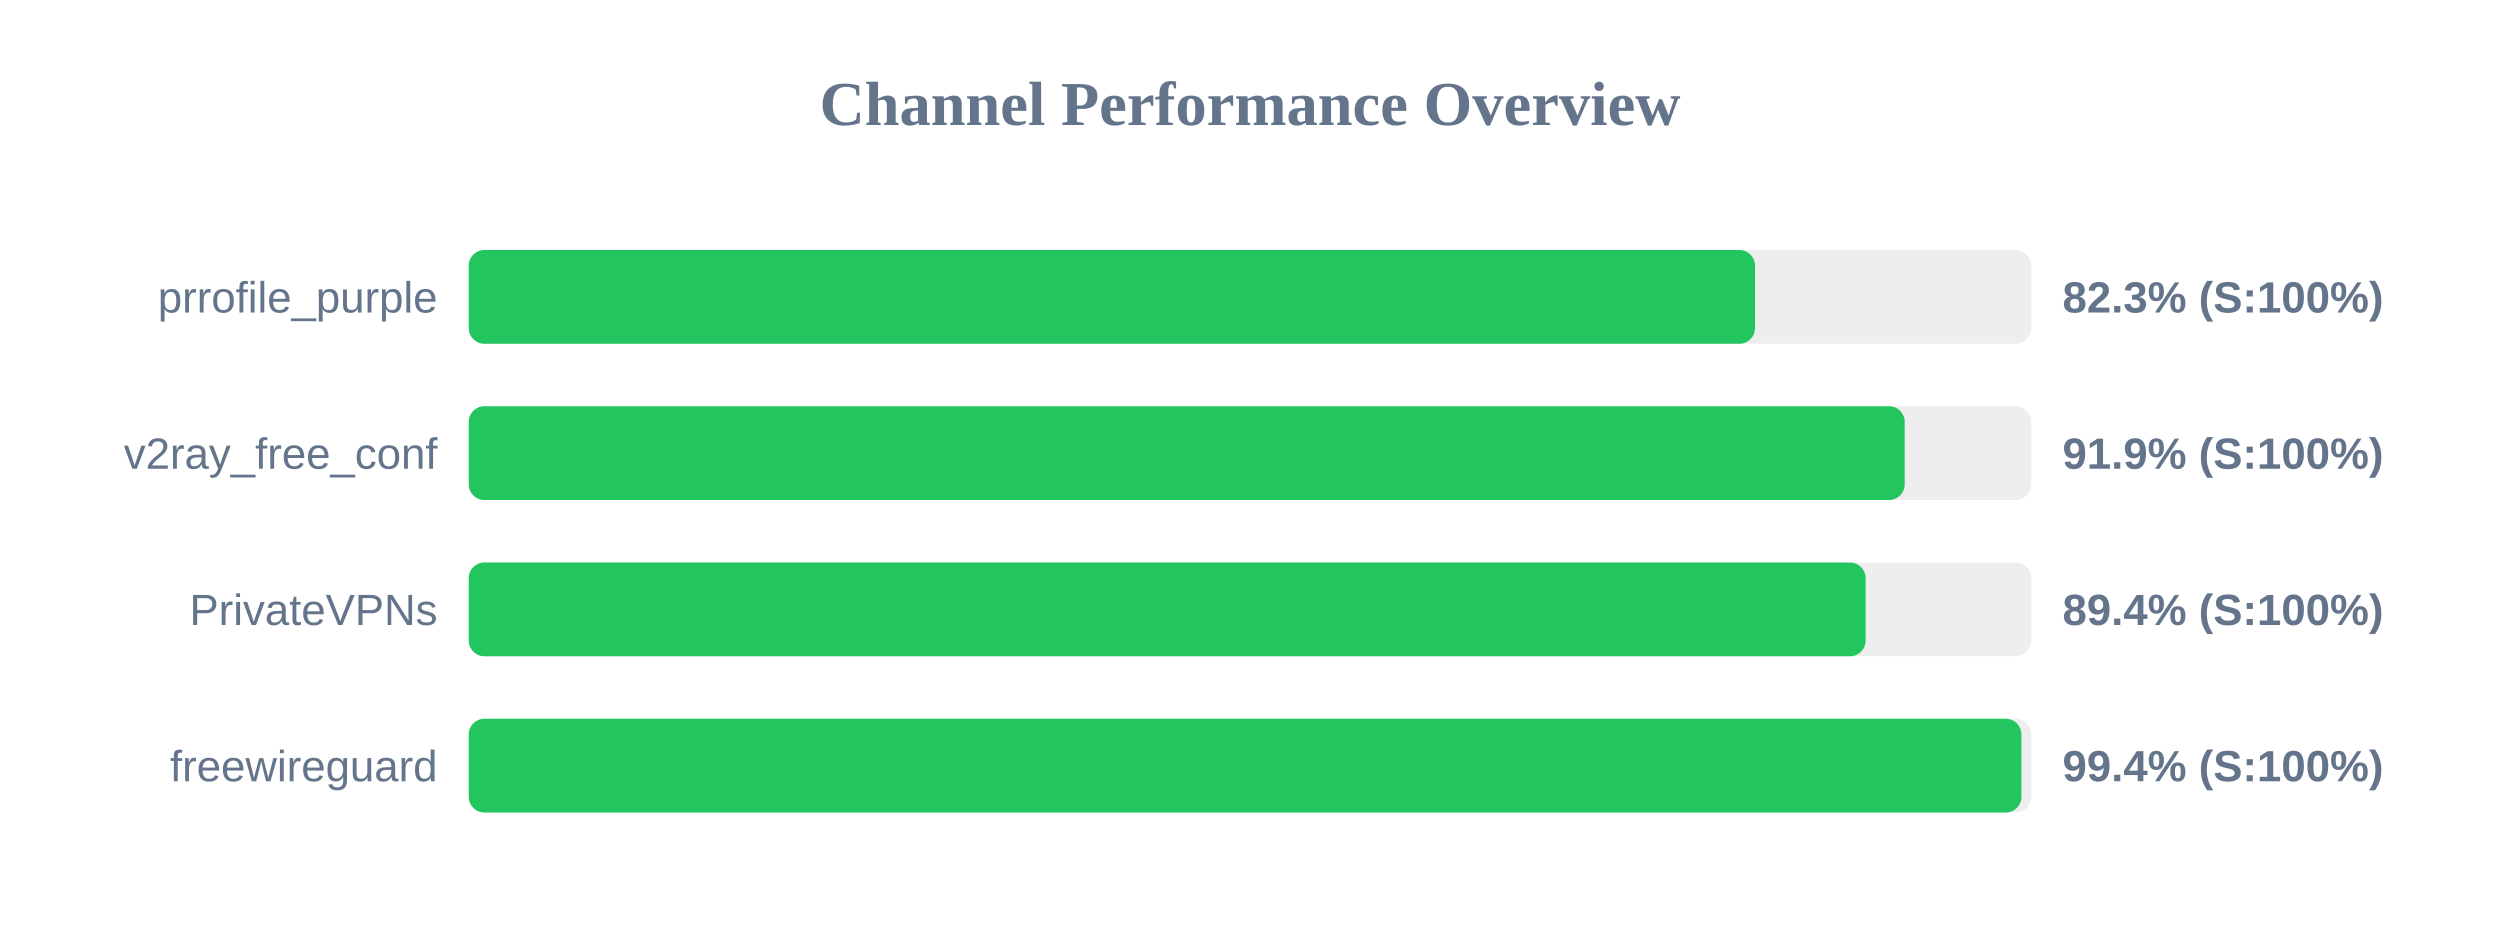
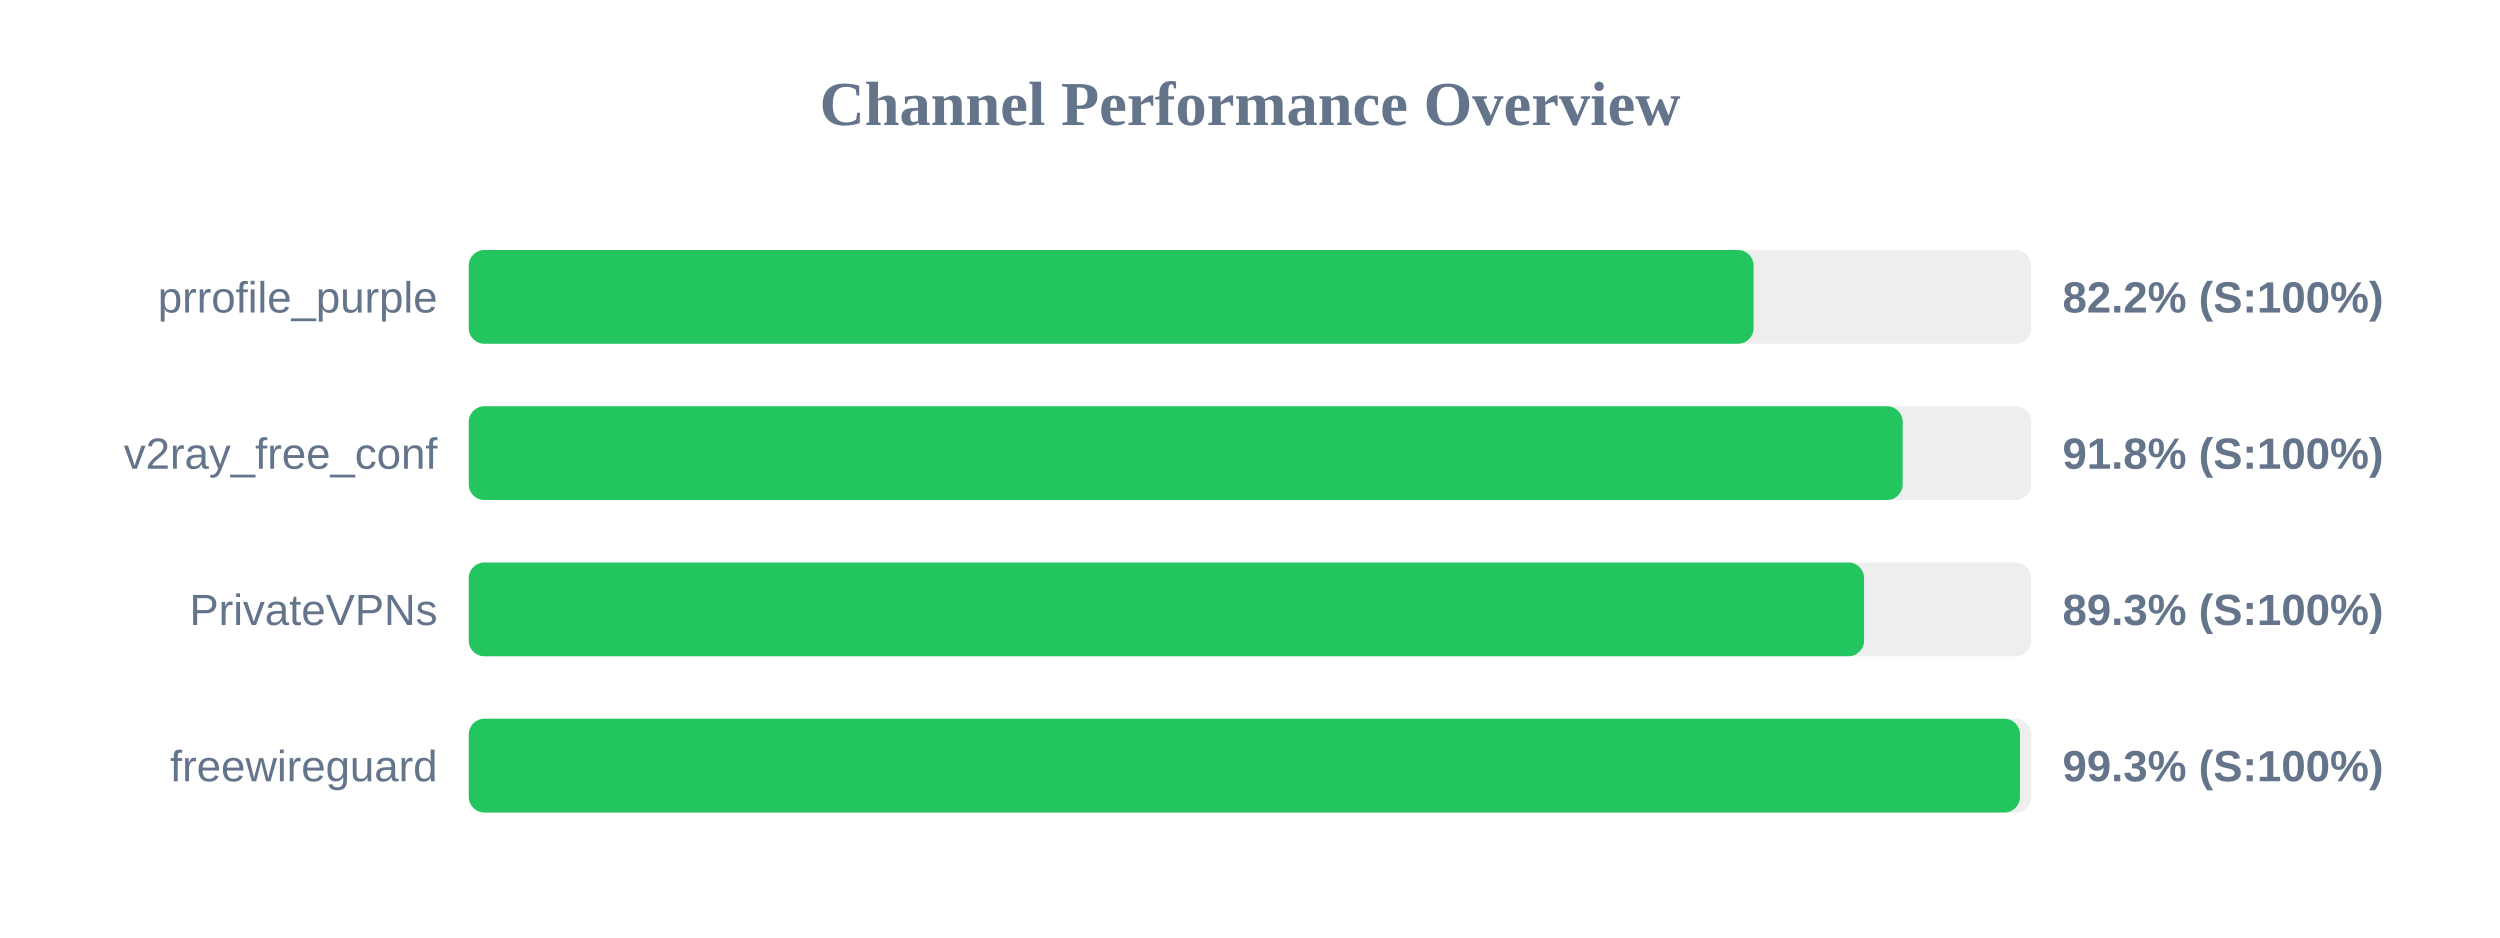
<svg xmlns="http://www.w3.org/2000/svg" width="800" height="300" version="1.1">
  <style>
        .row { font: 14px Arial; fill: #64748b; }
        .score { font: bold 14px Arial; fill: #64748b; }
    </style>
  <text x="400" y="40" text-anchor="middle" font-size="20px" font-weight="bold" fill="#64748b">Channel Performance Overview</text>
  <rect x="150" y="80" width="500" height="30" fill="#eee" rx="5" />
-   <rect x="150" y="80" width="411.6" height="30" fill="#22c55e" rx="5" />
+   <rect x="150" y="80" width="411.15" height="30" fill="#22c55e" rx="5" />
  <text x="140" y="100" text-anchor="end" class="row">prrofile_purple</text>
-   <text x="660" y="100" text-anchor="start" class="score">82.3% (S:100%)</text>
+   <text x="660" y="100" text-anchor="start" class="score">82.2% (S:100%)</text>
  <rect x="150" y="130" width="500" height="30" fill="#eee" rx="5" />
-   <rect x="150" y="130" width="459.5" height="30" fill="#22c55e" rx="5" />
+   <rect x="150" y="130" width="458.85" height="30" fill="#22c55e" rx="5" />
  <text x="140" y="150" text-anchor="end" class="row">v2ray_free_conf</text>
-   <text x="660" y="150" text-anchor="start" class="score">91.9% (S:100%)</text>
+   <text x="660" y="150" text-anchor="start" class="score">91.8% (S:100%)</text>
  <rect x="150" y="180" width="500" height="30" fill="#eee" rx="5" />
-   <rect x="150" y="180" width="447.0" height="30" fill="#22c55e" rx="5" />
+   <rect x="150" y="180" width="446.5" height="30" fill="#22c55e" rx="5" />
  <text x="140" y="200" text-anchor="end" class="row">PrivateVPNs</text>
-   <text x="660" y="200" text-anchor="start" class="score">89.4% (S:100%)</text>
+   <text x="660" y="200" text-anchor="start" class="score">89.3% (S:100%)</text>
  <rect x="150" y="230" width="500" height="30" fill="#eee" rx="5" />
-   <rect x="150" y="230" width="496.85" height="30" fill="#22c55e" rx="5" />
+   <rect x="150" y="230" width="496.4" height="30" fill="#22c55e" rx="5" />
  <text x="140" y="250" text-anchor="end" class="row">freewireguard</text>
-   <text x="660" y="250" text-anchor="start" class="score">99.4% (S:100%)</text>
+   <text x="660" y="250" text-anchor="start" class="score">99.3% (S:100%)</text>
</svg>
